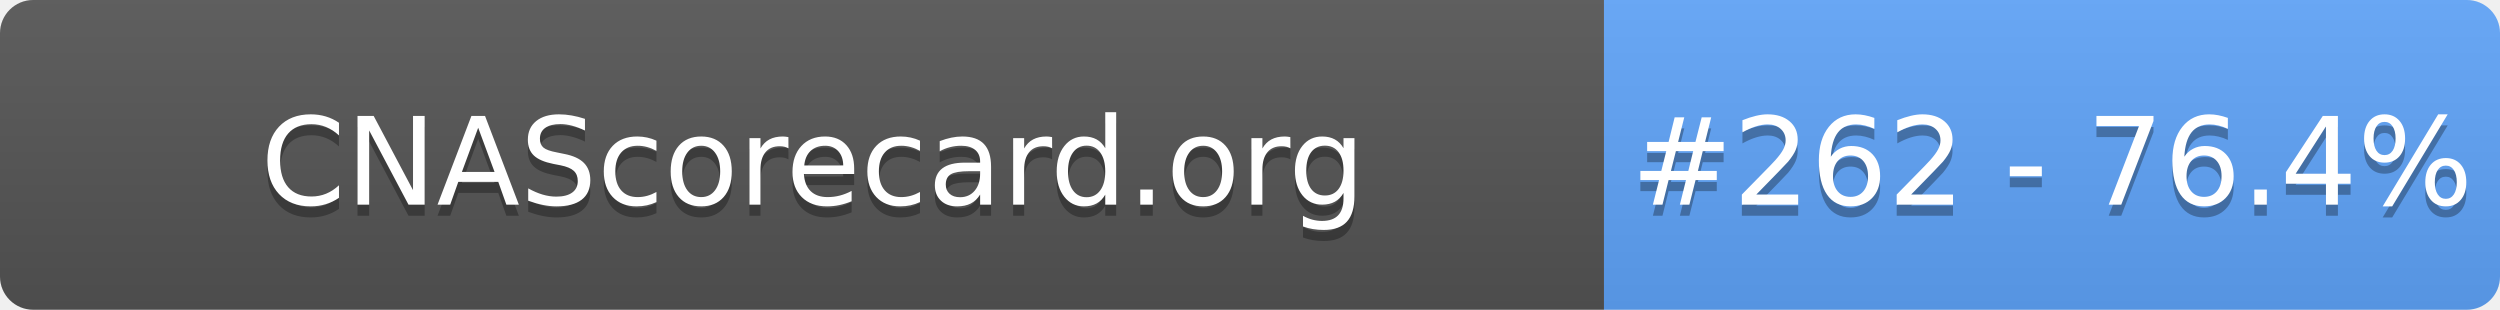
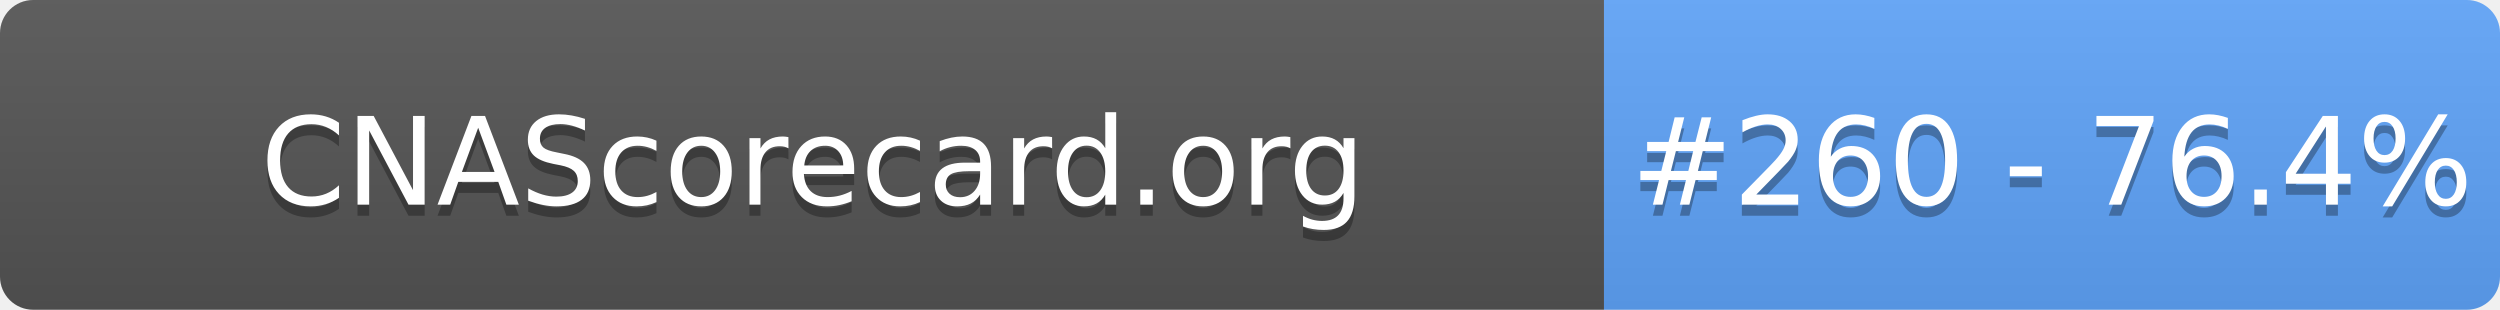
- <svg xmlns="http://www.w3.org/2000/svg" width="226" height="28" role="img" aria-label="CNAScorecard.org: #262 - 76.4%">
+ <svg xmlns="http://www.w3.org/2000/svg" width="226" height="28" role="img" aria-label="CNAScorecard.org: #260 - 76.4%">
  <linearGradient id="s" x2="0" y2="100%">
    <stop offset="0" stop-color="#bbb" stop-opacity=".1" />
    <stop offset="1" stop-opacity=".1" />
  </linearGradient>
  <clipPath id="r">
    <rect width="226" height="28" rx="3" fill="#fff" />
  </clipPath>
  <g clip-path="url(#r)">
    <rect width="145" height="28" fill="#555" />
    <rect x="145" width="81" height="28" fill="#60A5FA" />
    <rect width="226" height="28" fill="url(#s)" />
  </g>
  <g fill="#fff" text-anchor="middle" font-family="Verdana,Geneva,DejaVu Sans,sans-serif" text-rendering="geometricPrecision" font-size="110">
    <text aria-hidden="true" x="735" y="195" fill="#010101" fill-opacity=".3" transform="scale(.1)" textLength="1350">CNAScorecard.org</text>
    <text x="735" y="185" transform="scale(.1)" fill="#fff" textLength="1350">CNAScorecard.org</text>
-     <text aria-hidden="true" x="1855" y="195" fill="#010101" fill-opacity=".3" transform="scale(.1)" textLength="660">#262 - 76.4%</text>
-     <text x="1855" y="185" transform="scale(.1)" fill="#fff" textLength="660">#262 - 76.4%</text>
+     <text aria-hidden="true" x="1855" y="195" fill="#010101" fill-opacity=".3" transform="scale(.1)" textLength="660">#260 - 76.4%</text>
+     <text x="1855" y="185" transform="scale(.1)" fill="#fff" textLength="660">#260 - 76.4%</text>
  </g>
</svg>
